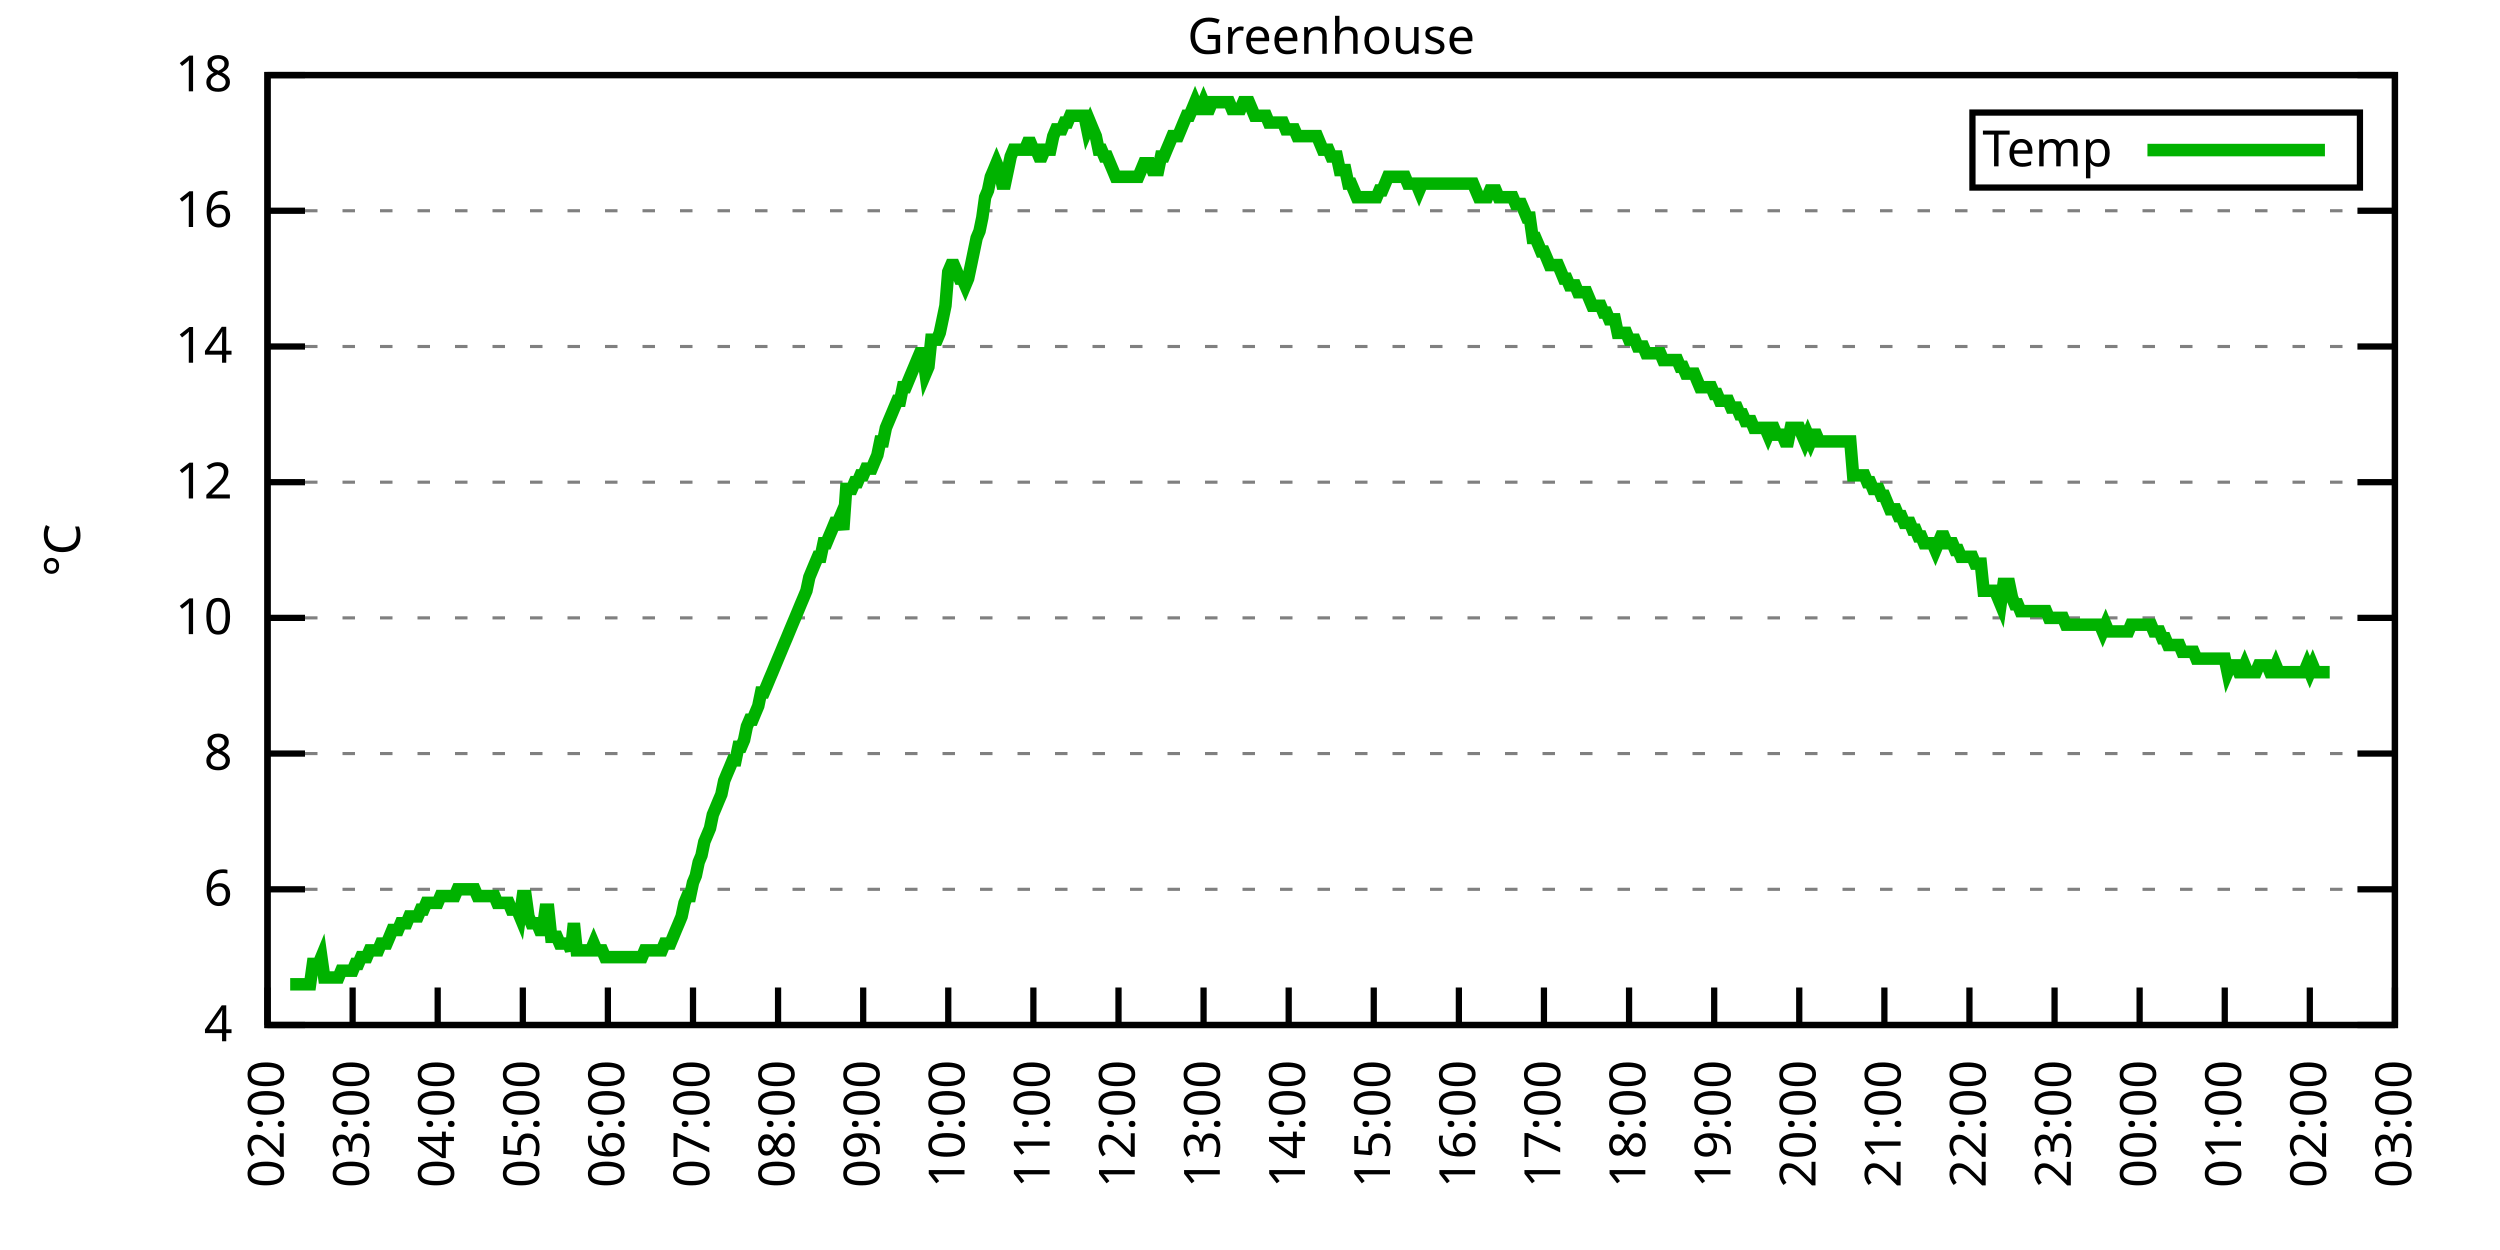
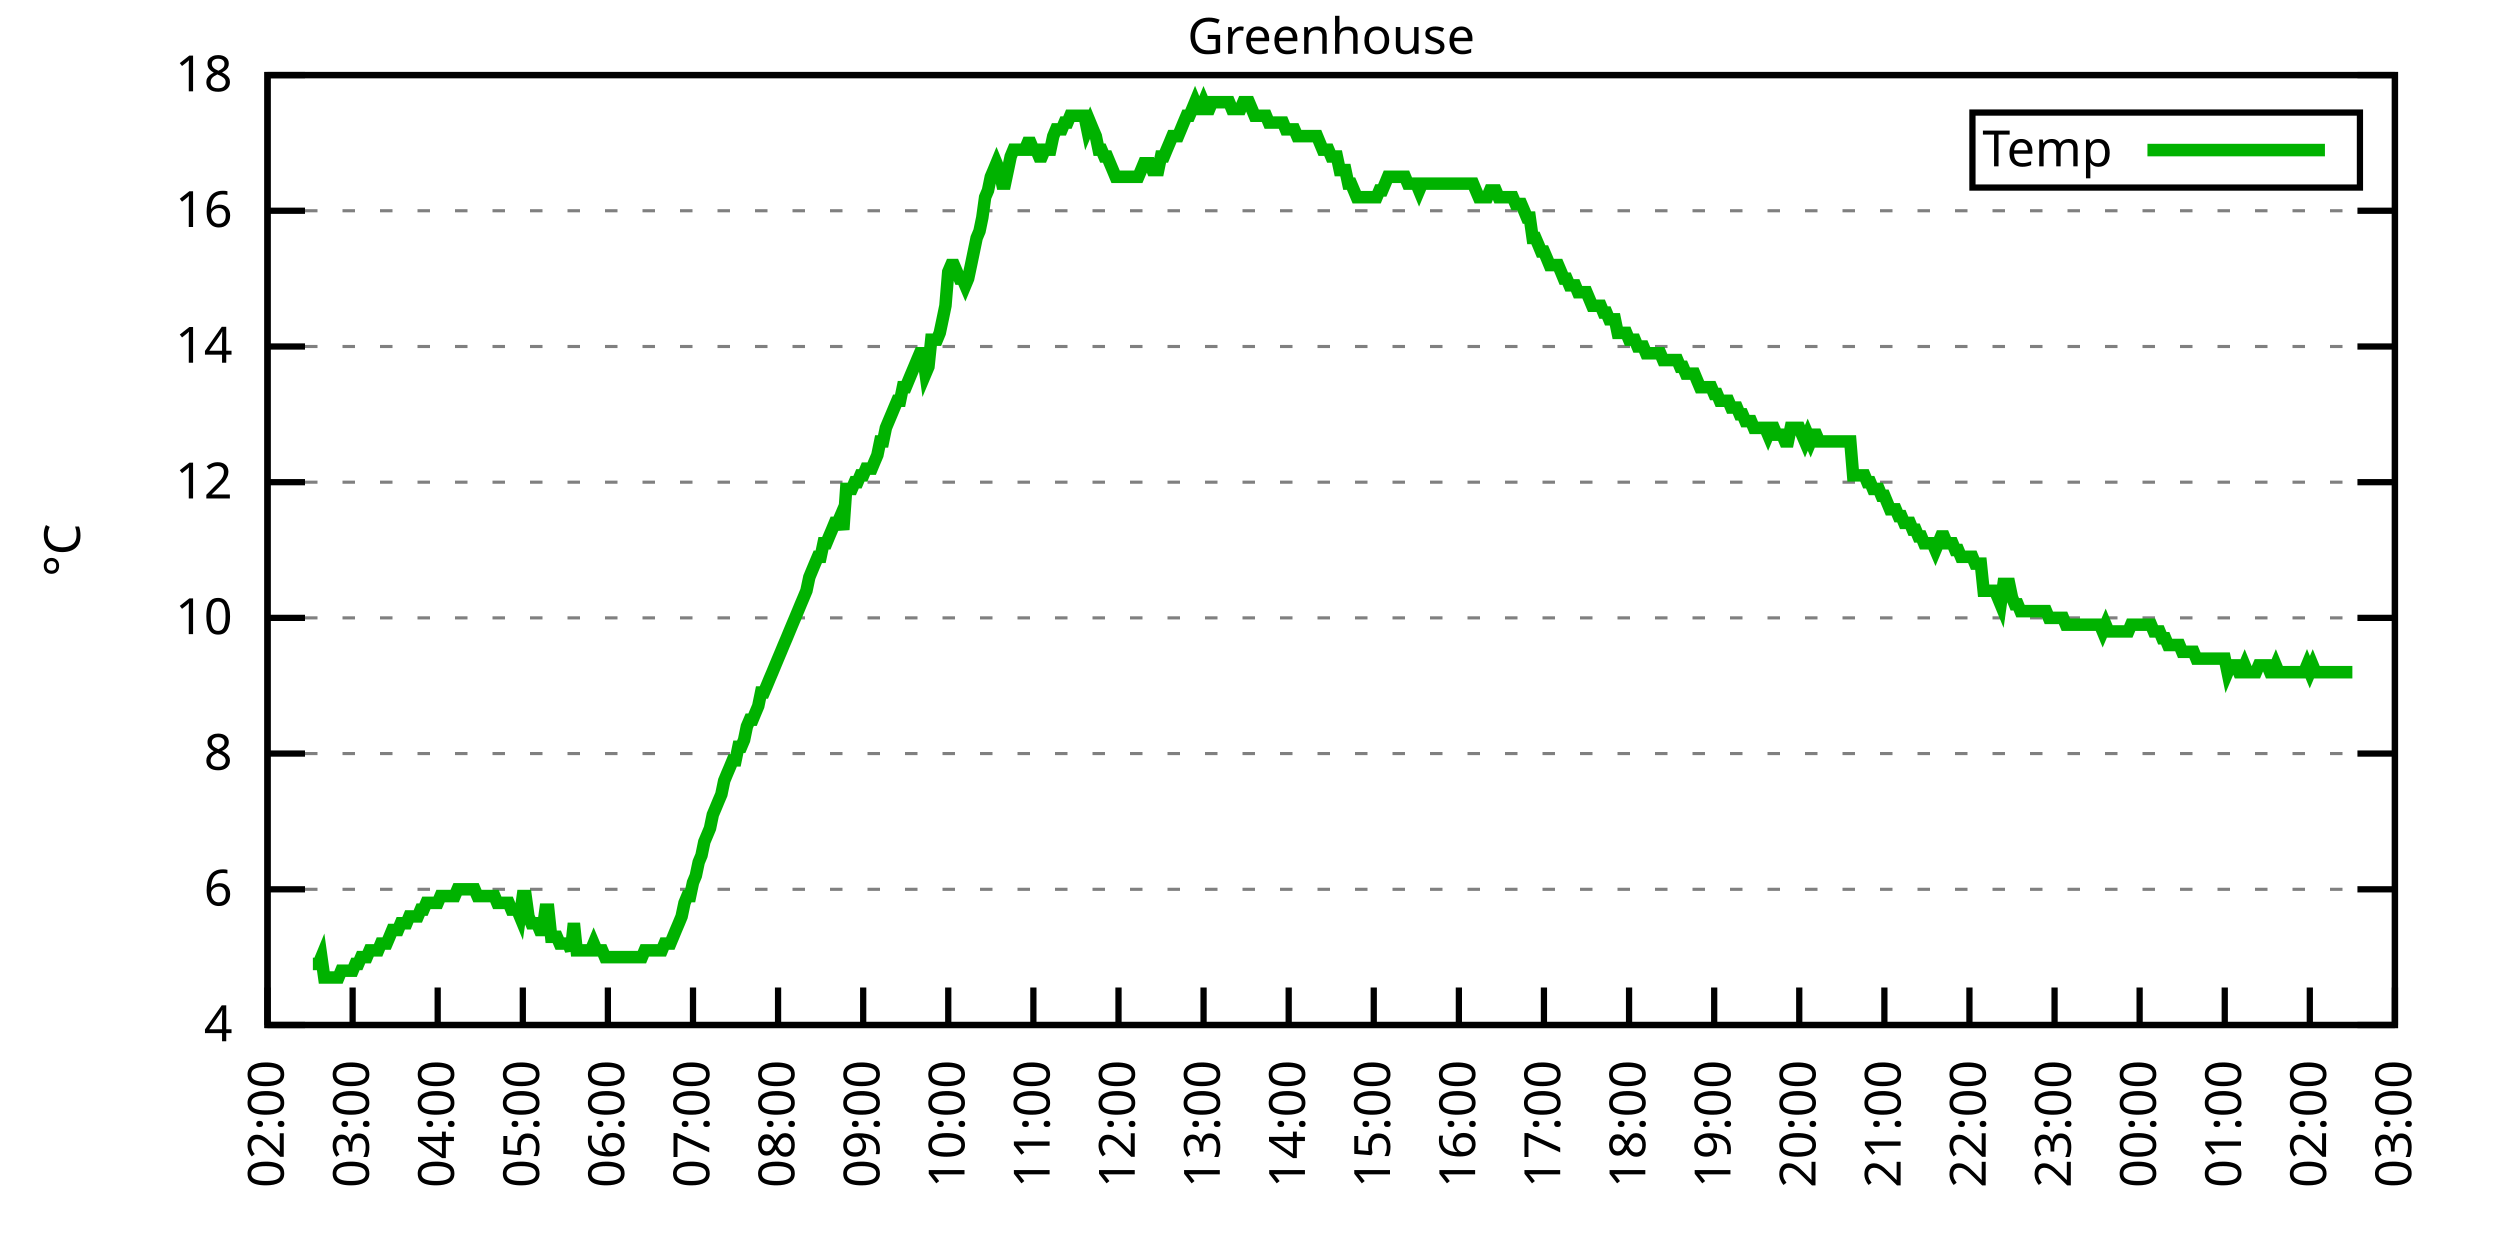
<svg xmlns="http://www.w3.org/2000/svg" xmlns:xlink="http://www.w3.org/1999/xlink" width="400" height="200" viewBox="0 0 400 200">
  <g id="gnuplot_canvas">
    <rect x="0" y="0" width="400" height="200" fill="none" />
    <defs>
      <circle id="gpDot" r="0.5" stroke-width="0.5" stroke="currentColor" />
      <path id="gpPt0" stroke-width="0.333" stroke="currentColor" d="M-1,0 h2 M0,-1 v2" />
      <path id="gpPt1" stroke-width="0.333" stroke="currentColor" d="M-1,-1 L1,1 M1,-1 L-1,1" />
      <path id="gpPt2" stroke-width="0.333" stroke="currentColor" d="M-1,0 L1,0 M0,-1 L0,1 M-1,-1 L1,1 M-1,1 L1,-1" />
      <rect id="gpPt3" stroke-width="0.333" stroke="currentColor" x="-1" y="-1" width="2" height="2" />
      <rect id="gpPt4" stroke-width="0.333" stroke="currentColor" fill="currentColor" x="-1" y="-1" width="2" height="2" />
      <circle id="gpPt5" stroke-width="0.333" stroke="currentColor" cx="0" cy="0" r="1" />
      <use xlink:href="#gpPt5" id="gpPt6" fill="currentColor" stroke="none" />
      <path id="gpPt7" stroke-width="0.333" stroke="currentColor" d="M0,-1.33 L-1.33,0.67 L1.33,0.67 z" />
      <use xlink:href="#gpPt7" id="gpPt8" fill="currentColor" stroke="none" />
      <use xlink:href="#gpPt7" id="gpPt9" stroke="currentColor" transform="rotate(180)" />
      <use xlink:href="#gpPt9" id="gpPt10" fill="currentColor" stroke="none" />
      <use xlink:href="#gpPt3" id="gpPt11" stroke="currentColor" transform="rotate(45)" />
      <use xlink:href="#gpPt11" id="gpPt12" fill="currentColor" stroke="none" />
      <path id="gpPt13" stroke-width="0.333" stroke="currentColor" d="M0,1.330 L1.265,0.411 L0.782,-1.067 L-0.782,-1.076 L-1.265,0.411 z" />
      <use xlink:href="#gpPt13" id="gpPt14" fill="currentColor" stroke="none" />
      <filter id="textbox" filterUnits="objectBoundingBox" x="0" y="0" height="1" width="1">
        <feFlood flood-color="white" flood-opacity="1" result="bgnd" />
        <feComposite in="SourceGraphic" in2="bgnd" operator="atop" />
      </filter>
      <filter id="greybox" filterUnits="objectBoundingBox" x="0" y="0" height="1" width="1">
        <feFlood flood-color="lightgrey" flood-opacity="1" result="grey" />
        <feComposite in="SourceGraphic" in2="grey" operator="atop" />
      </filter>
    </defs>
    <g fill="none" color="white" stroke="currentColor" stroke-width="1.00" stroke-linecap="butt" stroke-linejoin="miter">
</g>
    <g fill="none" color="black" stroke="currentColor" stroke-width="1.00" stroke-linecap="butt" stroke-linejoin="miter">
      <g stroke="none" shape-rendering="crispEdges">
        <polygon fill="rgb(255, 255, 255)" points="42.80,164.00 383.18,164.00 383.18,12.02 42.80,12.02 " />
      </g>
    </g>
    <g fill="none" color="black" stroke="currentColor" stroke-width="1.00" stroke-linecap="butt" stroke-linejoin="miter">
</g>
    <g fill="none" color="black" stroke="black" stroke-width="0.50" stroke-linecap="butt" stroke-linejoin="miter">
</g>
    <g fill="none" color="gray" stroke="currentColor" stroke-width="0.50" stroke-linecap="butt" stroke-linejoin="miter">
      <path stroke="gray" stroke-dasharray="2,4" class="gridline" d="M42.80,164.00 L383.19,164.00  " />
    </g>
    <g fill="none" color="gray" stroke="gray" stroke-width="1.00" stroke-linecap="butt" stroke-linejoin="miter">
</g>
    <g fill="none" color="black" stroke="currentColor" stroke-width="1.00" stroke-linecap="butt" stroke-linejoin="miter">
      <path stroke="black" d="M42.80,164.00 L48.80,164.00 M383.19,164.00 L377.19,164.00  " />
      <g transform="translate(37.20,166.60)" stroke="none" fill="black" font-family="Sans" font-size="8.00" text-anchor="end">
        <text>
          <tspan font-family="Sans"> 4</tspan>
        </text>
      </g>
    </g>
    <g fill="none" color="black" stroke="currentColor" stroke-width="1.00" stroke-linecap="butt" stroke-linejoin="miter">
</g>
    <g fill="none" color="black" stroke="black" stroke-width="0.50" stroke-linecap="butt" stroke-linejoin="miter">
</g>
    <g fill="none" color="gray" stroke="currentColor" stroke-width="0.50" stroke-linecap="butt" stroke-linejoin="miter">
      <path stroke="gray" stroke-dasharray="2,4" class="gridline" d="M42.80,142.29 L383.19,142.29  " />
    </g>
    <g fill="none" color="gray" stroke="gray" stroke-width="1.00" stroke-linecap="butt" stroke-linejoin="miter">
</g>
    <g fill="none" color="black" stroke="currentColor" stroke-width="1.00" stroke-linecap="butt" stroke-linejoin="miter">
      <path stroke="black" d="M42.80,142.29 L48.80,142.29 M383.19,142.29 L377.19,142.29  " />
      <g transform="translate(37.20,144.89)" stroke="none" fill="black" font-family="Sans" font-size="8.00" text-anchor="end">
        <text>
          <tspan font-family="Sans"> 6</tspan>
        </text>
      </g>
    </g>
    <g fill="none" color="black" stroke="currentColor" stroke-width="1.00" stroke-linecap="butt" stroke-linejoin="miter">
</g>
    <g fill="none" color="black" stroke="black" stroke-width="0.50" stroke-linecap="butt" stroke-linejoin="miter">
</g>
    <g fill="none" color="gray" stroke="currentColor" stroke-width="0.50" stroke-linecap="butt" stroke-linejoin="miter">
      <path stroke="gray" stroke-dasharray="2,4" class="gridline" d="M42.80,120.57 L383.19,120.57  " />
    </g>
    <g fill="none" color="gray" stroke="gray" stroke-width="1.00" stroke-linecap="butt" stroke-linejoin="miter">
</g>
    <g fill="none" color="black" stroke="currentColor" stroke-width="1.00" stroke-linecap="butt" stroke-linejoin="miter">
      <path stroke="black" d="M42.80,120.57 L48.80,120.57 M383.19,120.57 L377.19,120.57  " />
      <g transform="translate(37.20,123.17)" stroke="none" fill="black" font-family="Sans" font-size="8.00" text-anchor="end">
        <text>
          <tspan font-family="Sans"> 8</tspan>
        </text>
      </g>
    </g>
    <g fill="none" color="black" stroke="currentColor" stroke-width="1.00" stroke-linecap="butt" stroke-linejoin="miter">
</g>
    <g fill="none" color="black" stroke="black" stroke-width="0.50" stroke-linecap="butt" stroke-linejoin="miter">
</g>
    <g fill="none" color="gray" stroke="currentColor" stroke-width="0.50" stroke-linecap="butt" stroke-linejoin="miter">
      <path stroke="gray" stroke-dasharray="2,4" class="gridline" d="M42.80,98.86 L383.19,98.86  " />
    </g>
    <g fill="none" color="gray" stroke="gray" stroke-width="1.00" stroke-linecap="butt" stroke-linejoin="miter">
</g>
    <g fill="none" color="black" stroke="currentColor" stroke-width="1.00" stroke-linecap="butt" stroke-linejoin="miter">
      <path stroke="black" d="M42.80,98.86 L48.80,98.86 M383.19,98.86 L377.19,98.86  " />
      <g transform="translate(37.20,101.46)" stroke="none" fill="black" font-family="Sans" font-size="8.00" text-anchor="end">
        <text>
          <tspan font-family="Sans"> 10</tspan>
        </text>
      </g>
    </g>
    <g fill="none" color="black" stroke="currentColor" stroke-width="1.00" stroke-linecap="butt" stroke-linejoin="miter">
</g>
    <g fill="none" color="black" stroke="black" stroke-width="0.50" stroke-linecap="butt" stroke-linejoin="miter">
</g>
    <g fill="none" color="gray" stroke="currentColor" stroke-width="0.50" stroke-linecap="butt" stroke-linejoin="miter">
      <path stroke="gray" stroke-dasharray="2,4" class="gridline" d="M42.80,77.15 L383.19,77.15  " />
    </g>
    <g fill="none" color="gray" stroke="gray" stroke-width="1.00" stroke-linecap="butt" stroke-linejoin="miter">
</g>
    <g fill="none" color="black" stroke="currentColor" stroke-width="1.00" stroke-linecap="butt" stroke-linejoin="miter">
      <path stroke="black" d="M42.80,77.15 L48.80,77.15 M383.19,77.15 L377.19,77.15  " />
      <g transform="translate(37.20,79.75)" stroke="none" fill="black" font-family="Sans" font-size="8.00" text-anchor="end">
        <text>
          <tspan font-family="Sans"> 12</tspan>
        </text>
      </g>
    </g>
    <g fill="none" color="black" stroke="currentColor" stroke-width="1.00" stroke-linecap="butt" stroke-linejoin="miter">
</g>
    <g fill="none" color="black" stroke="black" stroke-width="0.50" stroke-linecap="butt" stroke-linejoin="miter">
</g>
    <g fill="none" color="gray" stroke="currentColor" stroke-width="0.50" stroke-linecap="butt" stroke-linejoin="miter">
      <path stroke="gray" stroke-dasharray="2,4" class="gridline" d="M42.80,55.44 L383.19,55.44  " />
    </g>
    <g fill="none" color="gray" stroke="gray" stroke-width="1.00" stroke-linecap="butt" stroke-linejoin="miter">
</g>
    <g fill="none" color="black" stroke="currentColor" stroke-width="1.00" stroke-linecap="butt" stroke-linejoin="miter">
      <path stroke="black" d="M42.80,55.44 L48.80,55.44 M383.19,55.44 L377.19,55.44  " />
      <g transform="translate(37.20,58.04)" stroke="none" fill="black" font-family="Sans" font-size="8.00" text-anchor="end">
        <text>
          <tspan font-family="Sans"> 14</tspan>
        </text>
      </g>
    </g>
    <g fill="none" color="black" stroke="currentColor" stroke-width="1.00" stroke-linecap="butt" stroke-linejoin="miter">
</g>
    <g fill="none" color="black" stroke="black" stroke-width="0.50" stroke-linecap="butt" stroke-linejoin="miter">
</g>
    <g fill="none" color="gray" stroke="currentColor" stroke-width="0.50" stroke-linecap="butt" stroke-linejoin="miter">
      <path stroke="gray" stroke-dasharray="2,4" class="gridline" d="M42.80,33.72 L383.19,33.72  " />
    </g>
    <g fill="none" color="gray" stroke="gray" stroke-width="1.00" stroke-linecap="butt" stroke-linejoin="miter">
</g>
    <g fill="none" color="black" stroke="currentColor" stroke-width="1.00" stroke-linecap="butt" stroke-linejoin="miter">
      <path stroke="black" d="M42.80,33.72 L48.80,33.72 M383.19,33.72 L377.19,33.72  " />
      <g transform="translate(37.20,36.32)" stroke="none" fill="black" font-family="Sans" font-size="8.00" text-anchor="end">
        <text>
          <tspan font-family="Sans"> 16</tspan>
        </text>
      </g>
    </g>
    <g fill="none" color="black" stroke="currentColor" stroke-width="1.00" stroke-linecap="butt" stroke-linejoin="miter">
</g>
    <g fill="none" color="black" stroke="black" stroke-width="0.50" stroke-linecap="butt" stroke-linejoin="miter">
</g>
    <g fill="none" color="gray" stroke="currentColor" stroke-width="0.50" stroke-linecap="butt" stroke-linejoin="miter">
      <path stroke="gray" stroke-dasharray="2,4" class="gridline" d="M42.80,12.01 L383.19,12.01  " />
    </g>
    <g fill="none" color="gray" stroke="gray" stroke-width="1.00" stroke-linecap="butt" stroke-linejoin="miter">
</g>
    <g fill="none" color="black" stroke="currentColor" stroke-width="1.00" stroke-linecap="butt" stroke-linejoin="miter">
      <path stroke="black" d="M42.80,12.01 L48.80,12.01 M383.19,12.01 L377.19,12.01  " />
      <g transform="translate(37.20,14.61)" stroke="none" fill="black" font-family="Sans" font-size="8.00" text-anchor="end">
        <text>
          <tspan font-family="Sans"> 18</tspan>
        </text>
      </g>
    </g>
    <g fill="none" color="black" stroke="currentColor" stroke-width="1.00" stroke-linecap="butt" stroke-linejoin="miter">
      <path stroke="black" d="M42.80,164.00 L42.80,158.00  " />
      <g transform="translate(45.40,169.60) rotate(270.00)" stroke="none" fill="black" font-family="Sans" font-size="8.00" text-anchor="end">
        <text>
          <tspan font-family="Sans">02:00</tspan>
        </text>
      </g>
    </g>
    <g fill="none" color="black" stroke="currentColor" stroke-width="1.00" stroke-linecap="butt" stroke-linejoin="miter">
      <path stroke="black" d="M56.42,164.00 L56.42,158.00  " />
      <g transform="translate(59.02,169.60) rotate(270.00)" stroke="none" fill="black" font-family="Sans" font-size="8.00" text-anchor="end">
        <text>
          <tspan font-family="Sans">03:00</tspan>
        </text>
      </g>
    </g>
    <g fill="none" color="black" stroke="currentColor" stroke-width="1.00" stroke-linecap="butt" stroke-linejoin="miter">
      <path stroke="black" d="M70.03,164.00 L70.03,158.00  " />
      <g transform="translate(72.63,169.60) rotate(270.00)" stroke="none" fill="black" font-family="Sans" font-size="8.00" text-anchor="end">
        <text>
          <tspan font-family="Sans">04:00</tspan>
        </text>
      </g>
    </g>
    <g fill="none" color="black" stroke="currentColor" stroke-width="1.00" stroke-linecap="butt" stroke-linejoin="miter">
      <path stroke="black" d="M83.65,164.00 L83.65,158.00  " />
      <g transform="translate(86.25,169.60) rotate(270.00)" stroke="none" fill="black" font-family="Sans" font-size="8.00" text-anchor="end">
        <text>
          <tspan font-family="Sans">05:00</tspan>
        </text>
      </g>
    </g>
    <g fill="none" color="black" stroke="currentColor" stroke-width="1.00" stroke-linecap="butt" stroke-linejoin="miter">
      <path stroke="black" d="M97.26,164.00 L97.26,158.00  " />
      <g transform="translate(99.86,169.60) rotate(270.00)" stroke="none" fill="black" font-family="Sans" font-size="8.00" text-anchor="end">
        <text>
          <tspan font-family="Sans">06:00</tspan>
        </text>
      </g>
    </g>
    <g fill="none" color="black" stroke="currentColor" stroke-width="1.00" stroke-linecap="butt" stroke-linejoin="miter">
      <path stroke="black" d="M110.88,164.00 L110.88,158.00  " />
      <g transform="translate(113.48,169.60) rotate(270.00)" stroke="none" fill="black" font-family="Sans" font-size="8.00" text-anchor="end">
        <text>
          <tspan font-family="Sans">07:00</tspan>
        </text>
      </g>
    </g>
    <g fill="none" color="black" stroke="currentColor" stroke-width="1.00" stroke-linecap="butt" stroke-linejoin="miter">
      <path stroke="black" d="M124.49,164.00 L124.49,158.00  " />
      <g transform="translate(127.09,169.60) rotate(270.00)" stroke="none" fill="black" font-family="Sans" font-size="8.00" text-anchor="end">
        <text>
          <tspan font-family="Sans">08:00</tspan>
        </text>
      </g>
    </g>
    <g fill="none" color="black" stroke="currentColor" stroke-width="1.00" stroke-linecap="butt" stroke-linejoin="miter">
      <path stroke="black" d="M138.11,164.00 L138.11,158.00  " />
      <g transform="translate(140.71,169.60) rotate(270.00)" stroke="none" fill="black" font-family="Sans" font-size="8.00" text-anchor="end">
        <text>
          <tspan font-family="Sans">09:00</tspan>
        </text>
      </g>
    </g>
    <g fill="none" color="black" stroke="currentColor" stroke-width="1.00" stroke-linecap="butt" stroke-linejoin="miter">
      <path stroke="black" d="M151.72,164.00 L151.72,158.00  " />
      <g transform="translate(154.32,169.60) rotate(270.00)" stroke="none" fill="black" font-family="Sans" font-size="8.00" text-anchor="end">
        <text>
          <tspan font-family="Sans">10:00</tspan>
        </text>
      </g>
    </g>
    <g fill="none" color="black" stroke="currentColor" stroke-width="1.00" stroke-linecap="butt" stroke-linejoin="miter">
      <path stroke="black" d="M165.34,164.00 L165.34,158.00  " />
      <g transform="translate(167.94,169.60) rotate(270.00)" stroke="none" fill="black" font-family="Sans" font-size="8.00" text-anchor="end">
        <text>
          <tspan font-family="Sans">11:00</tspan>
        </text>
      </g>
    </g>
    <g fill="none" color="black" stroke="currentColor" stroke-width="1.00" stroke-linecap="butt" stroke-linejoin="miter">
      <path stroke="black" d="M178.96,164.00 L178.96,158.00  " />
      <g transform="translate(181.56,169.60) rotate(270.00)" stroke="none" fill="black" font-family="Sans" font-size="8.00" text-anchor="end">
        <text>
          <tspan font-family="Sans">12:00</tspan>
        </text>
      </g>
    </g>
    <g fill="none" color="black" stroke="currentColor" stroke-width="1.00" stroke-linecap="butt" stroke-linejoin="miter">
      <path stroke="black" d="M192.57,164.00 L192.57,158.00  " />
      <g transform="translate(195.17,169.60) rotate(270.00)" stroke="none" fill="black" font-family="Sans" font-size="8.00" text-anchor="end">
        <text>
          <tspan font-family="Sans">13:00</tspan>
        </text>
      </g>
    </g>
    <g fill="none" color="black" stroke="currentColor" stroke-width="1.00" stroke-linecap="butt" stroke-linejoin="miter">
      <path stroke="black" d="M206.19,164.00 L206.19,158.00  " />
      <g transform="translate(208.79,169.60) rotate(270.00)" stroke="none" fill="black" font-family="Sans" font-size="8.00" text-anchor="end">
        <text>
          <tspan font-family="Sans">14:00</tspan>
        </text>
      </g>
    </g>
    <g fill="none" color="black" stroke="currentColor" stroke-width="1.00" stroke-linecap="butt" stroke-linejoin="miter">
      <path stroke="black" d="M219.80,164.00 L219.80,158.00  " />
      <g transform="translate(222.40,169.60) rotate(270.00)" stroke="none" fill="black" font-family="Sans" font-size="8.00" text-anchor="end">
        <text>
          <tspan font-family="Sans">15:00</tspan>
        </text>
      </g>
    </g>
    <g fill="none" color="black" stroke="currentColor" stroke-width="1.00" stroke-linecap="butt" stroke-linejoin="miter">
      <path stroke="black" d="M233.42,164.00 L233.42,158.00  " />
      <g transform="translate(236.02,169.60) rotate(270.00)" stroke="none" fill="black" font-family="Sans" font-size="8.00" text-anchor="end">
        <text>
          <tspan font-family="Sans">16:00</tspan>
        </text>
      </g>
    </g>
    <g fill="none" color="black" stroke="currentColor" stroke-width="1.00" stroke-linecap="butt" stroke-linejoin="miter">
      <path stroke="black" d="M247.03,164.00 L247.03,158.00  " />
      <g transform="translate(249.63,169.60) rotate(270.00)" stroke="none" fill="black" font-family="Sans" font-size="8.00" text-anchor="end">
        <text>
          <tspan font-family="Sans">17:00</tspan>
        </text>
      </g>
    </g>
    <g fill="none" color="black" stroke="currentColor" stroke-width="1.00" stroke-linecap="butt" stroke-linejoin="miter">
      <path stroke="black" d="M260.65,164.00 L260.65,158.00  " />
      <g transform="translate(263.25,169.60) rotate(270.00)" stroke="none" fill="black" font-family="Sans" font-size="8.00" text-anchor="end">
        <text>
          <tspan font-family="Sans">18:00</tspan>
        </text>
      </g>
    </g>
    <g fill="none" color="black" stroke="currentColor" stroke-width="1.00" stroke-linecap="butt" stroke-linejoin="miter">
      <path stroke="black" d="M274.27,164.00 L274.27,158.00  " />
      <g transform="translate(276.87,169.60) rotate(270.00)" stroke="none" fill="black" font-family="Sans" font-size="8.00" text-anchor="end">
        <text>
          <tspan font-family="Sans">19:00</tspan>
        </text>
      </g>
    </g>
    <g fill="none" color="black" stroke="currentColor" stroke-width="1.00" stroke-linecap="butt" stroke-linejoin="miter">
      <path stroke="black" d="M287.88,164.00 L287.88,158.00  " />
      <g transform="translate(290.48,169.60) rotate(270.00)" stroke="none" fill="black" font-family="Sans" font-size="8.00" text-anchor="end">
        <text>
          <tspan font-family="Sans">20:00</tspan>
        </text>
      </g>
    </g>
    <g fill="none" color="black" stroke="currentColor" stroke-width="1.00" stroke-linecap="butt" stroke-linejoin="miter">
      <path stroke="black" d="M301.50,164.00 L301.50,158.00  " />
      <g transform="translate(304.10,169.60) rotate(270.00)" stroke="none" fill="black" font-family="Sans" font-size="8.00" text-anchor="end">
        <text>
          <tspan font-family="Sans">21:00</tspan>
        </text>
      </g>
    </g>
    <g fill="none" color="black" stroke="currentColor" stroke-width="1.00" stroke-linecap="butt" stroke-linejoin="miter">
      <path stroke="black" d="M315.11,164.00 L315.11,158.00  " />
      <g transform="translate(317.71,169.60) rotate(270.00)" stroke="none" fill="black" font-family="Sans" font-size="8.00" text-anchor="end">
        <text>
          <tspan font-family="Sans">22:00</tspan>
        </text>
      </g>
    </g>
    <g fill="none" color="black" stroke="currentColor" stroke-width="1.00" stroke-linecap="butt" stroke-linejoin="miter">
      <path stroke="black" d="M328.73,164.00 L328.73,158.00  " />
      <g transform="translate(331.33,169.60) rotate(270.00)" stroke="none" fill="black" font-family="Sans" font-size="8.00" text-anchor="end">
        <text>
          <tspan font-family="Sans">23:00</tspan>
        </text>
      </g>
    </g>
    <g fill="none" color="black" stroke="currentColor" stroke-width="1.00" stroke-linecap="butt" stroke-linejoin="miter">
      <path stroke="black" d="M342.34,164.00 L342.34,158.00  " />
      <g transform="translate(344.94,169.60) rotate(270.00)" stroke="none" fill="black" font-family="Sans" font-size="8.00" text-anchor="end">
        <text>
          <tspan font-family="Sans">00:00</tspan>
        </text>
      </g>
    </g>
    <g fill="none" color="black" stroke="currentColor" stroke-width="1.00" stroke-linecap="butt" stroke-linejoin="miter">
      <path stroke="black" d="M355.96,164.00 L355.96,158.00  " />
      <g transform="translate(358.56,169.60) rotate(270.00)" stroke="none" fill="black" font-family="Sans" font-size="8.00" text-anchor="end">
        <text>
          <tspan font-family="Sans">01:00</tspan>
        </text>
      </g>
    </g>
    <g fill="none" color="black" stroke="currentColor" stroke-width="1.00" stroke-linecap="butt" stroke-linejoin="miter">
      <path stroke="black" d="M369.57,164.00 L369.57,158.00  " />
      <g transform="translate(372.17,169.60) rotate(270.00)" stroke="none" fill="black" font-family="Sans" font-size="8.00" text-anchor="end">
        <text>
          <tspan font-family="Sans">02:00</tspan>
        </text>
      </g>
    </g>
    <g fill="none" color="black" stroke="currentColor" stroke-width="1.00" stroke-linecap="butt" stroke-linejoin="miter">
      <path stroke="black" d="M383.19,164.00 L383.19,158.00  " />
      <g transform="translate(385.79,169.60) rotate(270.00)" stroke="none" fill="black" font-family="Sans" font-size="8.00" text-anchor="end">
        <text>
          <tspan font-family="Sans">03:00</tspan>
        </text>
      </g>
    </g>
    <g fill="none" color="black" stroke="currentColor" stroke-width="1.00" stroke-linecap="butt" stroke-linejoin="miter">
</g>
    <g fill="none" color="black" stroke="currentColor" stroke-width="1.00" stroke-linecap="butt" stroke-linejoin="miter">
      <path stroke="black" d="M42.80,12.01 L42.80,164.00 L383.19,164.00 L383.19,12.01 L42.80,12.01 Z  " />
    </g>
    <g fill="none" color="black" stroke="currentColor" stroke-width="1.00" stroke-linecap="butt" stroke-linejoin="miter">
</g>
    <g fill="none" color="black" stroke="currentColor" stroke-width="1.00" stroke-linecap="butt" stroke-linejoin="miter">
      <path stroke="black" d="M315.59,30.01 L315.59,18.01 L377.59,18.01 L377.59,30.01 L315.59,30.01 Z  " />
    </g>
    <g id="Greenhouse_plot_1">
      <g fill="none" color="white" stroke="black" stroke-width="2.00" stroke-linecap="butt" stroke-linejoin="miter">
</g>
      <g fill="none" color="black" stroke="currentColor" stroke-width="2.00" stroke-linecap="butt" stroke-linejoin="miter">
        <g transform="translate(337.99,26.61)" stroke="none" fill="black" font-family="Sans" font-size="8.00" text-anchor="end">
          <text>
            <tspan font-family="Sans">Temp</tspan>
          </text>
        </g>
      </g>
      <g fill="none" color="black" stroke="currentColor" stroke-width="2.00" stroke-linecap="butt" stroke-linejoin="miter">
-         <path stroke="rgb(  0, 178,   0)" d="M343.59,24.01 L371.99,24.01 M46.43,157.49 L46.88,157.49 L47.34,157.49 L47.79,157.49 L48.25,157.49 L48.70,157.49   L49.15,157.49 L49.61,157.49 L50.06,154.23 L50.52,154.23 L50.97,154.23 L51.42,153.14 L51.88,156.40 L52.33,156.40   L52.78,156.40 L53.24,156.40 L53.69,156.40 L54.15,156.40 L54.60,155.31 L55.05,155.31 L55.51,155.31 L55.96,155.31   L56.42,155.31 L56.87,154.23 L57.32,154.23 L57.78,153.14 L58.23,153.14 L58.68,153.14 L59.14,152.06 L59.59,152.06   L60.05,152.06 L60.50,152.06 L60.95,150.97 L61.41,150.97 L61.86,150.97 L62.32,149.89 L62.77,148.80 L63.22,148.80   L63.68,148.80 L64.13,147.72 L64.58,147.72 L65.04,147.72 L65.49,146.63 L65.95,146.63 L66.40,146.63 L66.85,146.63   L67.31,145.54 L67.76,145.54 L68.22,144.46 L68.67,144.46 L69.12,144.46 L69.58,144.46 L70.03,144.46 L70.49,143.37   L70.94,143.37 L71.39,143.37 L71.85,143.37 L72.30,143.37 L72.75,143.37 L73.21,142.29 L73.66,142.29 L74.12,142.29   L74.57,142.29 L75.02,142.29 L75.48,142.29 L75.93,142.29 L76.39,143.37 L76.84,143.37 L77.29,143.37 L77.75,143.37   L78.20,143.37 L78.65,143.37 L79.11,143.37 L79.56,144.46 L80.02,144.46 L80.47,144.46 L80.92,144.46 L81.38,144.46   L81.83,145.54 L82.29,145.54 L82.74,145.54 L83.19,146.63 L83.65,143.37 L84.10,143.37 L84.55,146.63 L85.01,147.72   L85.46,147.72 L85.92,147.72 L86.37,148.80 L86.82,148.80 L87.28,145.54 L87.73,145.54 L88.19,149.89 L88.64,149.89   L89.09,149.89 L89.55,150.97 L90.00,150.97 L90.45,150.97 L90.91,150.97 L91.36,152.06 L91.82,147.72 L92.27,152.06   L92.72,152.06 L93.18,152.06 L93.63,152.06 L94.09,152.06 L94.54,152.06 L94.99,150.97 L95.45,152.06 L95.90,152.06   L96.35,152.06 L96.81,153.14 L97.26,153.14 L97.72,153.14 L98.17,153.14 L98.62,153.14 L99.08,153.14 L99.53,153.14   L99.99,153.14 L100.44,153.14 L100.89,153.14 L101.35,153.14 L101.80,153.14 L102.25,153.14 L102.71,153.14 L103.16,152.06   L103.62,152.06 L104.07,152.06 L104.52,152.06 L104.98,152.06 L105.43,152.06 L105.89,152.06 L106.34,150.97 L106.79,150.97   L107.25,150.97 L107.70,149.89 L108.15,148.80 L108.61,147.72 L109.06,146.63 L109.52,144.46 L109.97,143.37 L110.42,143.37   L110.88,141.20 L111.33,140.12 L111.79,137.94 L112.24,136.86 L112.69,134.69 L113.15,133.60 L113.60,132.52 L114.05,130.35   L114.51,129.26 L114.96,128.17 L115.42,127.09 L115.87,124.92 L116.32,123.83 L116.78,122.75 L117.23,121.66 L117.69,121.66   L118.14,119.49 L118.59,119.49 L119.05,118.40 L119.50,116.23 L119.96,115.15 L120.41,115.15 L120.86,114.06 L121.32,112.97   L121.77,110.80 L122.22,110.80 L122.68,109.72 L123.13,108.63 L123.59,107.55 L124.04,106.46 L124.49,105.38 L124.95,104.29   L125.40,103.20 L125.86,102.12 L126.31,101.03 L126.76,99.95 L127.22,98.86 L127.67,97.78 L128.12,96.69 L128.58,95.60   L129.03,94.52 L129.49,92.35 L129.94,91.26 L130.39,90.18 L130.85,89.09 L131.30,89.09 L131.76,86.92 L132.21,86.92   L132.66,85.83 L133.12,84.75 L133.57,83.66 L134.02,83.66 L134.48,82.58 L134.93,84.75 L135.39,78.23 L135.84,78.23   L136.29,78.23 L136.75,77.15 L137.20,77.15 L137.66,76.06 L138.11,76.06 L138.56,74.98 L139.02,74.98 L139.47,74.98   L139.92,73.89 L140.38,72.81 L140.83,70.63 L141.29,70.63 L141.74,68.46 L142.19,67.38 L142.65,66.29 L143.10,65.21   L143.56,64.12 L144.01,64.12 L144.46,61.95 L144.92,61.95 L145.37,60.86 L145.82,59.78 L146.28,58.69 L146.73,57.61   L147.19,56.52 L147.64,56.52 L148.09,59.78 L148.55,58.69 L149.00,54.35 L149.46,54.35 L149.91,54.35 L150.36,53.26   L150.82,51.09 L151.27,48.92 L151.72,43.49 L152.18,42.41 L152.63,42.41 L153.09,43.49 L153.54,44.58 L153.99,44.58   L154.45,45.66 L154.90,44.58 L155.36,42.41 L155.81,40.24 L156.26,38.07 L156.72,36.98 L157.17,34.81 L157.62,31.55   L158.08,30.47 L158.53,28.29 L158.99,27.21 L159.44,26.12 L159.89,27.21 L160.35,29.38 L160.80,29.38 L161.26,27.21   L161.71,25.04 L162.16,23.95 L162.62,23.95 L163.07,23.95 L163.52,23.95 L163.98,23.95 L164.43,22.87 L164.89,22.87   L165.34,23.95 L165.79,23.95 L166.25,25.04 L166.70,25.04 L167.16,23.95 L167.61,23.95 L168.06,23.95 L168.52,21.78   L168.97,20.70 L169.43,20.70 L169.88,20.70 L170.33,19.61 L170.79,19.61 L171.24,18.52 L171.69,18.52 L172.15,18.52   L172.60,18.52 L173.06,18.52 L173.51,18.52 L173.96,20.70 L174.42,19.61 L174.87,20.70 L175.33,21.78 L175.78,23.95   L176.23,23.95 L176.69,25.04 L177.14,25.04 L177.59,26.12 L178.05,27.21 L178.50,28.29 L178.96,28.29 L179.41,28.29   L179.86,28.29 L180.32,28.29 L180.77,28.29 L181.23,28.29 L181.68,28.29 L182.13,28.29 L182.59,27.21 L183.04,26.12   L183.49,26.12 L183.95,26.12 L184.40,27.21 L184.86,27.21 L185.31,27.21 L185.76,25.04 L186.22,25.04 L186.67,23.95   L187.13,22.87 L187.58,21.78 L188.03,21.78 L188.49,21.78 L188.94,20.70 L189.39,19.61 L189.85,18.52 L190.30,18.52   L190.76,17.44 L191.21,16.35 L191.66,17.44 L192.12,17.44 L192.57,16.35 L193.03,17.44 L193.48,17.44 L193.93,16.35   L194.39,16.35 L194.84,16.35 L195.29,16.35 L195.75,16.35 L196.20,16.35 L196.66,16.35 L197.11,17.44 L197.56,17.44   L198.02,17.44 L198.47,17.44 L198.93,16.35 L199.38,16.35 L199.83,16.35 L200.29,17.44 L200.74,18.52 L201.19,18.52   L201.65,18.52 L202.10,18.52 L202.56,18.52 L203.01,19.61 L203.46,19.61 L203.92,19.61 L204.37,19.61 L204.83,19.61   L205.28,19.61 L205.73,20.70 L206.19,20.70 L206.64,20.70 L207.09,20.70 L207.55,21.78 L208.00,21.78 L208.46,21.78   L208.91,21.78 L209.36,21.78 L209.82,21.78 L210.27,21.78 L210.73,21.78 L211.18,22.87 L211.63,23.95 L212.09,23.95   L212.54,23.95 L213.00,25.04 L213.45,25.04 L213.90,25.04 L214.36,27.21 L214.81,27.21 L215.26,27.21 L215.72,29.38   L216.17,29.38 L216.63,30.47 L217.08,31.55 L217.53,31.55 L217.99,31.55 L218.44,31.55 L218.90,31.55 L219.35,31.55   L219.80,31.55 L220.26,31.55 L220.71,30.47 L221.16,30.47 L221.62,29.38 L222.07,28.29 L222.53,28.29 L222.98,28.29   L223.43,28.29 L223.89,28.29 L224.34,28.29 L224.80,28.29 L225.25,29.38 L225.70,29.38 L226.16,29.38 L226.61,29.38   L227.06,30.47 L227.52,29.38 L227.97,29.38 L228.43,29.38 L228.88,29.38 L229.33,29.38 L229.79,29.38 L230.24,29.38   L230.70,29.38 L231.15,29.38 L231.60,29.38 L232.06,29.38 L232.51,29.38 L232.96,29.38 L233.42,29.38 L233.87,29.38   L234.33,29.38 L234.78,29.38 L235.23,29.38 L235.69,29.38 L236.14,30.47 L236.60,31.55 L237.05,31.55 L237.50,31.55   L237.96,31.55 L238.41,30.47 L238.86,30.47 L239.32,30.47 L239.77,31.55 L240.23,31.55 L240.68,31.55 L241.13,31.55   L241.59,31.55 L242.04,31.55 L242.50,32.64 L242.95,32.64 L243.40,32.64 L243.86,33.72 L244.31,34.81 L244.76,34.81   L245.22,38.07 L245.67,38.07 L246.13,39.15 L246.58,40.24 L247.03,40.24 L247.49,41.32 L247.94,42.41 L248.40,42.41   L248.85,42.41 L249.30,42.41 L249.76,43.49 L250.21,44.58 L250.66,44.58 L251.12,45.66 L251.57,45.66 L252.03,45.66   L252.48,46.75 L252.93,46.75 L253.39,46.75 L253.84,46.75 L254.30,47.84 L254.75,48.92 L255.20,48.92 L255.66,48.92   L256.11,48.92 L256.56,50.01 L257.02,50.01 L257.47,51.09 L257.93,51.09 L258.38,51.09 L258.83,53.26 L259.29,53.26   L259.74,53.26 L260.20,53.26 L260.65,54.35 L261.10,54.35 L261.56,54.35 L262.01,55.44 L262.47,55.44 L262.92,55.44   L263.37,56.52 L263.83,56.52 L264.28,56.52 L264.73,56.52 L265.19,56.52 L265.64,56.52 L266.10,57.61 L266.55,57.61   L267.00,57.61 L267.46,57.61 L267.91,57.61 L268.37,57.61 L268.82,58.69 L269.27,58.69 L269.73,59.78 L270.18,59.78   L270.63,59.78 L271.09,59.78 L271.54,60.86 L272.00,61.95 L272.45,61.95 L272.90,61.95 L273.36,61.95 L273.81,61.95   L274.27,63.04 L274.72,63.04 L275.17,64.12 L275.63,64.12 L276.08,64.12 L276.53,64.12 L276.99,65.21 L277.44,65.21   L277.90,65.21 L278.35,66.29 L278.80,66.29 L279.26,67.38 L279.71,67.38 L280.17,67.38 L280.62,68.46 L281.07,68.46   L281.53,68.46 L281.98,68.46 L282.43,68.46 L282.89,69.55 L283.34,68.46 L283.80,68.46 L284.25,69.55 L284.70,69.55   L285.16,69.55 L285.61,70.63 L286.07,70.63 L286.52,68.46 L286.97,68.46 L287.43,68.46 L287.88,68.46 L288.33,69.55   L288.79,70.63 L289.24,69.55 L289.70,70.63 L290.15,69.55 L290.60,69.55 L291.06,70.63 L291.51,70.63 L291.97,70.63   L292.42,70.63 L292.87,70.63 L293.33,70.63 L293.78,70.63 L294.23,70.63 L294.69,70.63 L295.14,70.63 L295.60,70.63   L296.05,70.63 L296.50,76.06 L296.96,76.06 L297.41,76.06 L297.87,76.06 L298.32,76.06 L298.77,77.15 L299.23,77.15   L299.68,78.23 L300.13,78.23 L300.59,78.23 L301.04,79.32 L301.50,79.32 L301.95,80.41 L302.40,81.49 L302.86,81.49   L303.31,81.49 L303.77,82.58 L304.22,82.58 L304.67,83.66 L305.13,83.66 L305.58,83.66 L306.03,84.75 L306.49,84.75   L306.94,85.83 L307.40,85.83 L307.85,86.92 L308.30,86.92 L308.76,86.92 L309.21,86.92 L309.67,88.00 L310.12,86.92   L310.57,85.83 L311.03,85.83 L311.48,86.92 L311.94,86.92 L312.39,86.92 L312.84,88.00 L313.30,88.00 L313.75,89.09   L314.20,89.09 L314.66,89.09 L315.11,89.09 L315.57,89.09 L316.02,90.18 L316.47,90.18 L316.93,90.18 L317.38,94.52   L317.84,94.52 L318.29,94.52 L318.74,94.52 L319.20,94.52 L319.65,95.60 L320.10,96.69 L320.56,93.43 L321.01,93.43   L321.47,93.43 L321.92,95.60 L322.37,96.69 L322.83,96.69 L323.28,97.78 L323.74,97.78 L324.19,97.78 L324.64,97.78   L325.10,97.78 L325.55,97.78 L326.00,97.78 L326.46,97.78 L326.91,97.78 L327.37,97.78 L327.82,98.86 L328.27,98.86   L328.73,98.86 L329.18,98.86 L329.64,98.86 L330.09,98.86 L330.54,99.95 L331.00,99.95 L331.45,99.95 L331.90,99.95   L332.36,99.95 L332.81,99.95 L333.27,99.95 L333.72,99.95 L334.17,99.95 L334.63,99.95 L335.08,99.95 L335.54,99.95   L335.99,99.95 L336.44,101.03 L336.90,99.95 L337.35,101.03 L337.80,101.03 L338.26,101.03 L338.71,101.03 L339.17,101.03   L339.62,101.03 L340.07,101.03 L340.53,101.03 L340.98,99.95 L341.44,99.95 L341.89,99.95 L342.34,99.95 L342.80,99.95   L343.25,99.95 L343.70,99.95 L344.16,99.95 L344.61,101.03 L345.07,101.03 L345.52,101.03 L345.97,102.12 L346.43,102.12   L346.88,103.20 L347.34,103.20 L347.79,103.20 L348.24,103.20 L348.70,103.20 L349.15,104.29 L349.60,104.29 L350.06,104.29   L350.51,104.29 L350.97,104.29 L351.42,105.38 L351.87,105.38 L352.33,105.38 L352.78,105.38 L353.24,105.38 L353.69,105.38   L354.14,105.38 L354.60,105.38 L355.05,105.38 L355.50,105.38 L355.96,105.38 L356.41,107.55 L356.87,106.46 L357.32,106.46   L357.77,106.46 L358.23,107.55 L358.68,107.55 L359.14,106.46 L359.59,107.55 L360.04,107.55 L360.50,107.55 L360.95,107.55   L361.41,106.46 L361.86,106.46 L362.31,106.46 L362.77,106.46 L363.22,107.55 L363.67,107.55 L364.13,106.46 L364.58,107.55   L365.04,107.55 L365.49,107.55 L365.94,107.55 L366.40,107.55 L366.85,107.55 L367.31,107.55 L367.76,107.55 L368.21,107.55   L368.67,107.55 L369.12,106.46 L369.57,107.55 L370.03,106.46 L370.48,107.55 L370.94,107.55 L371.39,107.55 L371.84,107.55   L372.30,107.55 L372.75,107.55  " />
+         <path stroke="rgb(  0, 178,   0)" d="M343.59,24.01 L371.99,24.01 M50.06,154.23 L50.52,154.23 L50.97,154.23 L51.42,153.14 L51.88,156.40 L52.33,156.40   L52.78,156.40 L53.24,156.40 L53.69,156.40 L54.15,156.40 L54.60,155.31 L55.05,155.31 L55.51,155.31 L55.96,155.31   L56.42,155.31 L56.87,154.23 L57.32,154.23 L57.78,153.14 L58.23,153.14 L58.68,153.14 L59.14,152.06 L59.59,152.06   L60.05,152.06 L60.50,152.06 L60.95,150.97 L61.41,150.97 L61.86,150.97 L62.32,149.89 L62.77,148.80 L63.22,148.80   L63.68,148.80 L64.13,147.72 L64.58,147.72 L65.04,147.72 L65.49,146.63 L65.95,146.63 L66.40,146.63 L66.85,146.63   L67.31,145.54 L67.76,145.54 L68.22,144.46 L68.67,144.46 L69.12,144.46 L69.58,144.46 L70.03,144.46 L70.49,143.37   L70.94,143.37 L71.39,143.37 L71.85,143.37 L72.30,143.37 L72.75,143.37 L73.21,142.29 L73.66,142.29 L74.12,142.29   L74.57,142.29 L75.02,142.29 L75.48,142.29 L75.93,142.29 L76.39,143.37 L76.84,143.37 L77.29,143.37 L77.75,143.37   L78.20,143.37 L78.65,143.37 L79.11,143.37 L79.56,144.46 L80.02,144.46 L80.47,144.46 L80.92,144.46 L81.38,144.46   L81.83,145.54 L82.29,145.54 L82.74,145.54 L83.19,146.63 L83.65,143.37 L84.10,143.37 L84.55,146.63 L85.01,147.72   L85.46,147.72 L85.92,147.72 L86.37,148.80 L86.82,148.80 L87.28,145.54 L87.73,145.54 L88.19,149.89 L88.64,149.89   L89.09,149.89 L89.55,150.97 L90.00,150.97 L90.45,150.97 L90.91,150.97 L91.36,152.06 L91.82,147.72 L92.27,152.06   L92.72,152.06 L93.18,152.06 L93.63,152.06 L94.09,152.06 L94.54,152.06 L94.99,150.97 L95.45,152.06 L95.90,152.06   L96.35,152.06 L96.81,153.14 L97.26,153.14 L97.72,153.14 L98.17,153.14 L98.62,153.14 L99.08,153.14 L99.53,153.14   L99.99,153.14 L100.44,153.14 L100.89,153.14 L101.35,153.14 L101.80,153.14 L102.25,153.14 L102.71,153.14 L103.16,152.06   L103.62,152.06 L104.07,152.06 L104.52,152.06 L104.98,152.06 L105.43,152.06 L105.89,152.06 L106.34,150.97 L106.79,150.97   L107.25,150.97 L107.70,149.89 L108.15,148.80 L108.61,147.72 L109.06,146.63 L109.52,144.46 L109.97,143.37 L110.42,143.37   L110.88,141.20 L111.33,140.12 L111.79,137.94 L112.24,136.86 L112.69,134.69 L113.15,133.60 L113.60,132.52 L114.05,130.35   L114.51,129.26 L114.96,128.17 L115.42,127.09 L115.87,124.92 L116.32,123.83 L116.78,122.75 L117.23,121.66 L117.69,121.66   L118.14,119.49 L118.59,119.49 L119.05,118.40 L119.50,116.23 L119.96,115.15 L120.41,115.15 L120.86,114.06 L121.32,112.97   L121.77,110.80 L122.22,110.80 L122.68,109.72 L123.13,108.63 L123.59,107.55 L124.04,106.46 L124.49,105.38 L124.95,104.29   L125.40,103.20 L125.86,102.12 L126.31,101.03 L126.76,99.95 L127.22,98.86 L127.67,97.78 L128.12,96.69 L128.58,95.60   L129.03,94.52 L129.49,92.35 L129.94,91.26 L130.39,90.18 L130.85,89.09 L131.30,89.09 L131.76,86.92 L132.21,86.92   L132.66,85.83 L133.12,84.75 L133.57,83.66 L134.02,83.66 L134.48,82.58 L134.93,84.75 L135.39,78.23 L135.84,78.23   L136.29,78.23 L136.75,77.15 L137.20,77.15 L137.66,76.06 L138.11,76.06 L138.56,74.98 L139.02,74.98 L139.47,74.98   L139.92,73.89 L140.38,72.81 L140.83,70.63 L141.29,70.63 L141.74,68.46 L142.19,67.38 L142.65,66.29 L143.10,65.21   L143.56,64.12 L144.01,64.12 L144.46,61.95 L144.92,61.95 L145.37,60.86 L145.82,59.78 L146.28,58.69 L146.73,57.61   L147.19,56.52 L147.64,56.52 L148.09,59.78 L148.55,58.69 L149.00,54.35 L149.46,54.35 L149.91,54.35 L150.36,53.26   L150.82,51.09 L151.27,48.92 L151.72,43.49 L152.18,42.41 L152.63,42.41 L153.09,43.49 L153.54,44.58 L153.99,44.58   L154.45,45.66 L154.90,44.58 L155.36,42.41 L155.81,40.24 L156.26,38.07 L156.72,36.98 L157.17,34.81 L157.62,31.55   L158.08,30.47 L158.53,28.29 L158.99,27.21 L159.44,26.12 L159.89,27.21 L160.35,29.38 L160.80,29.38 L161.26,27.21   L161.71,25.04 L162.16,23.95 L162.62,23.95 L163.07,23.95 L163.52,23.95 L163.98,23.95 L164.43,22.87 L164.89,22.87   L165.34,23.95 L165.79,23.95 L166.25,25.04 L166.70,25.04 L167.16,23.95 L167.61,23.95 L168.06,23.95 L168.52,21.78   L168.97,20.70 L169.43,20.70 L169.88,20.70 L170.33,19.61 L170.79,19.61 L171.24,18.52 L171.69,18.52 L172.15,18.52   L172.60,18.52 L173.06,18.52 L173.51,18.52 L173.96,20.70 L174.42,19.61 L174.87,20.70 L175.33,21.78 L175.78,23.95   L176.23,23.95 L176.69,25.04 L177.14,25.04 L177.59,26.12 L178.05,27.21 L178.50,28.29 L178.96,28.29 L179.41,28.29   L179.86,28.29 L180.32,28.29 L180.77,28.29 L181.23,28.29 L181.68,28.29 L182.13,28.29 L182.59,27.21 L183.04,26.12   L183.49,26.12 L183.95,26.12 L184.40,27.21 L184.86,27.21 L185.31,27.21 L185.76,25.04 L186.22,25.04 L186.67,23.95   L187.13,22.87 L187.58,21.78 L188.03,21.78 L188.49,21.78 L188.94,20.70 L189.39,19.61 L189.85,18.52 L190.30,18.52   L190.76,17.44 L191.21,16.35 L191.66,17.44 L192.12,17.44 L192.57,16.35 L193.03,17.44 L193.48,17.44 L193.93,16.35   L194.39,16.35 L194.84,16.35 L195.29,16.35 L195.75,16.35 L196.20,16.35 L196.66,16.35 L197.11,17.44 L197.56,17.44   L198.02,17.44 L198.47,17.44 L198.93,16.35 L199.38,16.35 L199.83,16.35 L200.29,17.44 L200.74,18.52 L201.19,18.52   L201.65,18.52 L202.10,18.52 L202.56,18.52 L203.01,19.61 L203.46,19.61 L203.92,19.61 L204.37,19.61 L204.83,19.61   L205.28,19.61 L205.73,20.70 L206.19,20.70 L206.64,20.70 L207.09,20.70 L207.55,21.78 L208.00,21.78 L208.46,21.78   L208.91,21.78 L209.36,21.78 L209.82,21.78 L210.27,21.78 L210.73,21.78 L211.18,22.87 L211.63,23.95 L212.09,23.95   L212.54,23.95 L213.00,25.04 L213.45,25.04 L213.90,25.04 L214.36,27.21 L214.81,27.21 L215.26,27.21 L215.72,29.38   L216.17,29.38 L216.63,30.47 L217.08,31.55 L217.53,31.55 L217.99,31.55 L218.44,31.55 L218.90,31.55 L219.35,31.55   L219.80,31.55 L220.26,31.55 L220.71,30.47 L221.16,30.47 L221.62,29.38 L222.07,28.29 L222.53,28.29 L222.98,28.29   L223.43,28.29 L223.89,28.29 L224.34,28.29 L224.80,28.29 L225.25,29.38 L225.70,29.38 L226.16,29.38 L226.61,29.38   L227.06,30.47 L227.52,29.38 L227.97,29.38 L228.43,29.38 L228.88,29.38 L229.33,29.38 L229.79,29.38 L230.24,29.38   L230.70,29.38 L231.15,29.38 L231.60,29.38 L232.06,29.38 L232.51,29.38 L232.96,29.38 L233.42,29.38 L233.87,29.38   L234.33,29.38 L234.78,29.38 L235.23,29.38 L235.69,29.38 L236.14,30.47 L236.60,31.55 L237.05,31.55 L237.50,31.55   L237.96,31.55 L238.41,30.47 L238.86,30.47 L239.32,30.47 L239.77,31.55 L240.23,31.55 L240.68,31.55 L241.13,31.55   L241.59,31.55 L242.04,31.55 L242.50,32.64 L242.95,32.64 L243.40,32.64 L243.86,33.72 L244.31,34.81 L244.76,34.81   L245.22,38.07 L245.67,38.07 L246.13,39.15 L246.58,40.24 L247.03,40.24 L247.49,41.32 L247.94,42.41 L248.40,42.41   L248.85,42.41 L249.30,42.41 L249.76,43.49 L250.21,44.58 L250.66,44.58 L251.12,45.66 L251.57,45.66 L252.03,45.66   L252.48,46.75 L252.93,46.75 L253.39,46.75 L253.84,46.75 L254.30,47.84 L254.75,48.92 L255.20,48.92 L255.66,48.92   L256.11,48.92 L256.56,50.01 L257.02,50.01 L257.47,51.09 L257.93,51.09 L258.38,51.09 L258.83,53.26 L259.29,53.26   L259.74,53.26 L260.20,53.26 L260.65,54.35 L261.10,54.35 L261.56,54.35 L262.01,55.44 L262.47,55.44 L262.92,55.44   L263.37,56.52 L263.83,56.52 L264.28,56.52 L264.73,56.52 L265.19,56.52 L265.64,56.52 L266.10,57.61 L266.55,57.61   L267.00,57.61 L267.46,57.61 L267.91,57.61 L268.37,57.61 L268.82,58.69 L269.27,58.69 L269.73,59.78 L270.18,59.78   L270.63,59.78 L271.09,59.78 L271.54,60.86 L272.00,61.95 L272.45,61.95 L272.90,61.95 L273.36,61.95 L273.81,61.95   L274.27,63.04 L274.72,63.04 L275.17,64.12 L275.63,64.12 L276.08,64.12 L276.53,64.12 L276.99,65.21 L277.44,65.21   L277.90,65.21 L278.35,66.29 L278.80,66.29 L279.26,67.38 L279.71,67.38 L280.17,67.38 L280.62,68.46 L281.07,68.46   L281.53,68.46 L281.98,68.46 L282.43,68.46 L282.89,69.55 L283.34,68.46 L283.80,68.46 L284.25,69.55 L284.70,69.55   L285.16,69.55 L285.61,70.63 L286.07,70.63 L286.52,68.46 L286.97,68.46 L287.43,68.46 L287.88,68.46 L288.33,69.55   L288.79,70.63 L289.24,69.55 L289.70,70.63 L290.15,69.55 L290.60,69.55 L291.06,70.63 L291.51,70.63 L291.97,70.63   L292.42,70.63 L292.87,70.63 L293.33,70.63 L293.78,70.63 L294.23,70.63 L294.69,70.63 L295.14,70.63 L295.60,70.63   L296.05,70.63 L296.50,76.06 L296.96,76.06 L297.41,76.06 L297.87,76.06 L298.32,76.06 L298.77,77.15 L299.23,77.15   L299.68,78.23 L300.13,78.23 L300.59,78.23 L301.04,79.32 L301.50,79.32 L301.95,80.41 L302.40,81.49 L302.86,81.49   L303.31,81.49 L303.77,82.58 L304.22,82.58 L304.67,83.66 L305.13,83.66 L305.58,83.66 L306.03,84.75 L306.49,84.75   L306.94,85.83 L307.40,85.83 L307.85,86.92 L308.30,86.92 L308.76,86.92 L309.21,86.92 L309.67,88.00 L310.12,86.92   L310.57,85.83 L311.03,85.83 L311.48,86.92 L311.94,86.92 L312.39,86.92 L312.84,88.00 L313.30,88.00 L313.75,89.09   L314.20,89.09 L314.66,89.09 L315.11,89.09 L315.57,89.09 L316.02,90.18 L316.47,90.18 L316.93,90.18 L317.38,94.52   L317.84,94.52 L318.29,94.52 L318.74,94.52 L319.20,94.52 L319.65,95.60 L320.10,96.69 L320.56,93.43 L321.01,93.43   L321.47,93.43 L321.92,95.60 L322.37,96.69 L322.83,96.69 L323.28,97.78 L323.74,97.78 L324.19,97.78 L324.64,97.78   L325.10,97.78 L325.55,97.78 L326.00,97.78 L326.46,97.78 L326.91,97.78 L327.37,97.78 L327.82,98.86 L328.27,98.86   L328.73,98.86 L329.18,98.86 L329.64,98.86 L330.09,98.86 L330.54,99.95 L331.00,99.95 L331.45,99.95 L331.90,99.95   L332.36,99.95 L332.81,99.95 L333.27,99.95 L333.72,99.95 L334.17,99.95 L334.63,99.95 L335.08,99.95 L335.54,99.95   L335.99,99.95 L336.44,101.03 L336.90,99.95 L337.35,101.03 L337.80,101.03 L338.26,101.03 L338.71,101.03 L339.17,101.03   L339.62,101.03 L340.07,101.03 L340.53,101.03 L340.98,99.95 L341.44,99.95 L341.89,99.95 L342.34,99.95 L342.80,99.95   L343.25,99.95 L343.70,99.95 L344.16,99.95 L344.61,101.03 L345.07,101.03 L345.52,101.03 L345.97,102.12 L346.43,102.12   L346.88,103.20 L347.34,103.20 L347.79,103.20 L348.24,103.20 L348.70,103.20 L349.15,104.29 L349.60,104.29 L350.06,104.29   L350.51,104.29 L350.97,104.29 L351.42,105.38 L351.87,105.38 L352.33,105.38 L352.78,105.38 L353.24,105.38 L353.69,105.38   L354.14,105.38 L354.60,105.38 L355.05,105.38 L355.50,105.38 L355.96,105.38 L356.41,107.55 L356.87,106.46 L357.32,106.46   L357.77,106.46 L358.23,107.55 L358.68,107.55 L359.14,106.46 L359.59,107.55 L360.04,107.55 L360.50,107.55 L360.95,107.55   L361.41,106.46 L361.86,106.46 L362.31,106.46 L362.77,106.46 L363.22,107.55 L363.67,107.55 L364.13,106.46 L364.58,107.55   L365.04,107.55 L365.49,107.55 L365.94,107.55 L366.40,107.55 L366.85,107.55 L367.31,107.55 L367.76,107.55 L368.21,107.55   L368.67,107.55 L369.12,106.46 L369.57,107.55 L370.03,106.46 L370.48,107.55 L370.94,107.55 L371.39,107.55 L371.84,107.55   L372.30,107.55 L372.75,107.55 L373.21,107.55 L373.66,107.55 L374.11,107.55 L374.57,107.55 L375.02,107.55 L375.47,107.55   L375.93,107.55 L376.38,107.55  " />
      </g>
    </g>
    <g fill="none" color="black" stroke="currentColor" stroke-width="2.00" stroke-linecap="butt" stroke-linejoin="miter">
</g>
    <g fill="none" color="black" stroke="black" stroke-width="1.00" stroke-linecap="butt" stroke-linejoin="miter">
</g>
    <g fill="none" color="black" stroke="currentColor" stroke-width="1.00" stroke-linecap="butt" stroke-linejoin="miter">
      <path stroke="black" d="M42.80,12.01 L42.80,164.00 L383.19,164.00 L383.19,12.01 L42.80,12.01 Z  " />
      <g transform="translate(12.80,88.01) rotate(270.00)" stroke="none" fill="black" font-family="Sans" font-size="8.00" text-anchor="middle">
        <text>
          <tspan font-family="Sans">°C</tspan>
        </text>
      </g>
    </g>
    <g fill="none" color="black" stroke="currentColor" stroke-width="1.00" stroke-linecap="butt" stroke-linejoin="miter">
</g>
    <g fill="none" color="black" stroke="currentColor" stroke-width="1.00" stroke-linecap="butt" stroke-linejoin="miter">
      <g transform="translate(212.99,8.61)" stroke="none" fill="black" font-family="Sans" font-size="8.00" text-anchor="middle">
        <text>
          <tspan font-family="Sans">Greenhouse</tspan>
        </text>
      </g>
    </g>
    <g fill="none" color="black" stroke="currentColor" stroke-width="1.00" stroke-linecap="butt" stroke-linejoin="miter">
</g>
  </g>
</svg>
